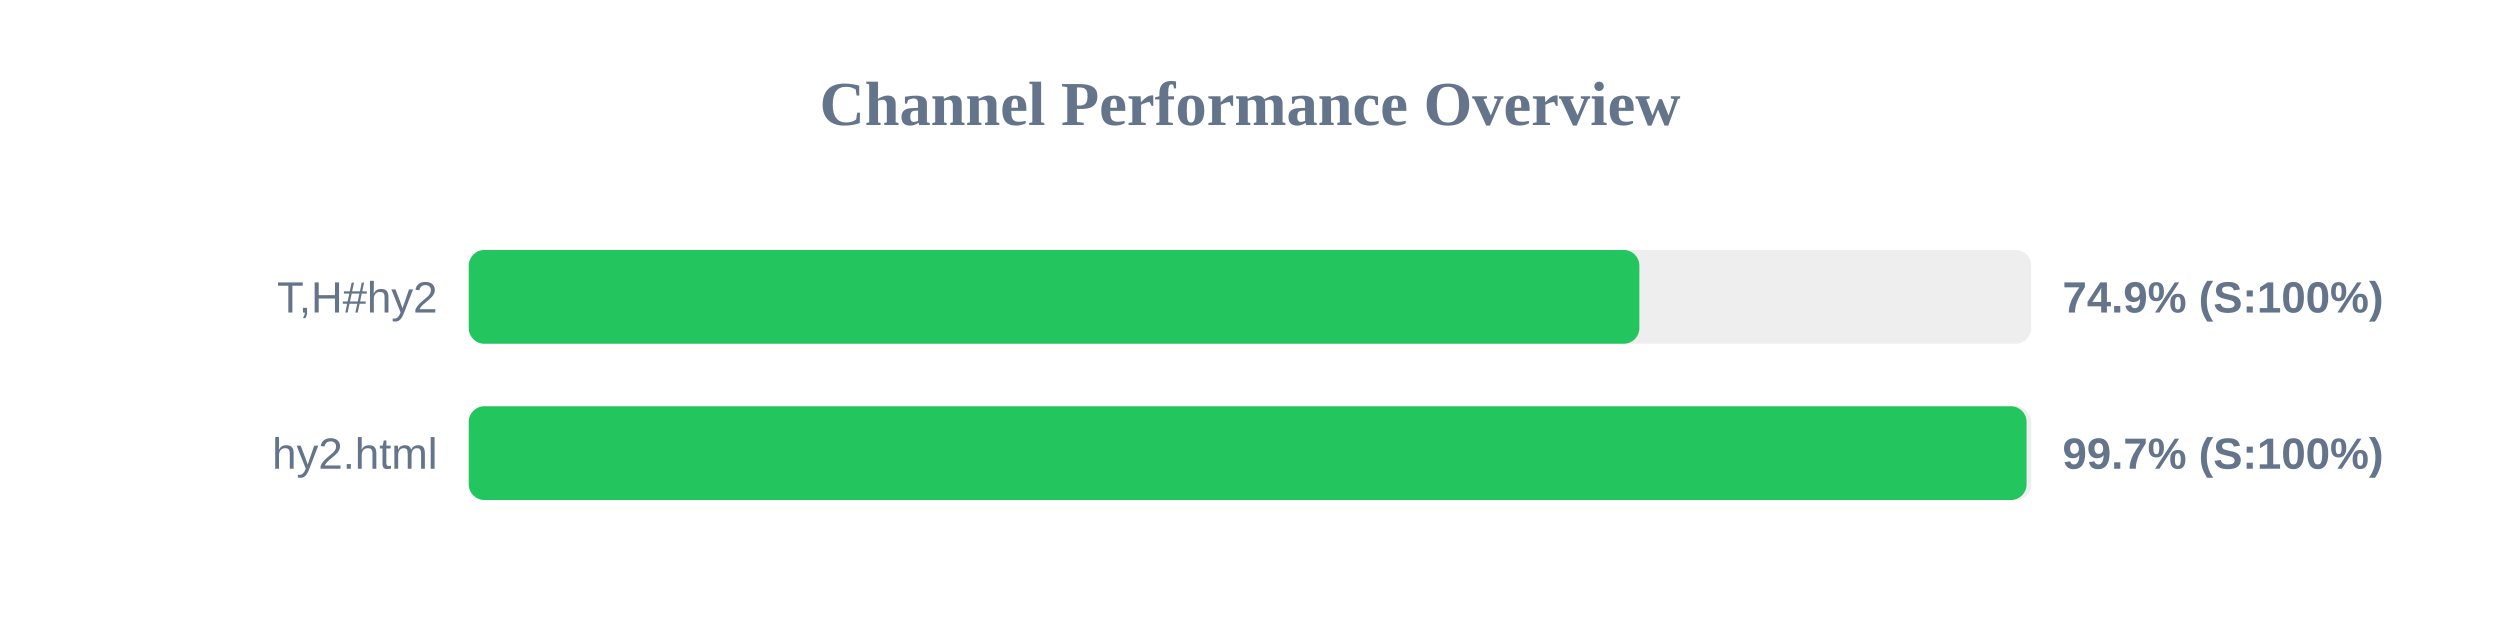
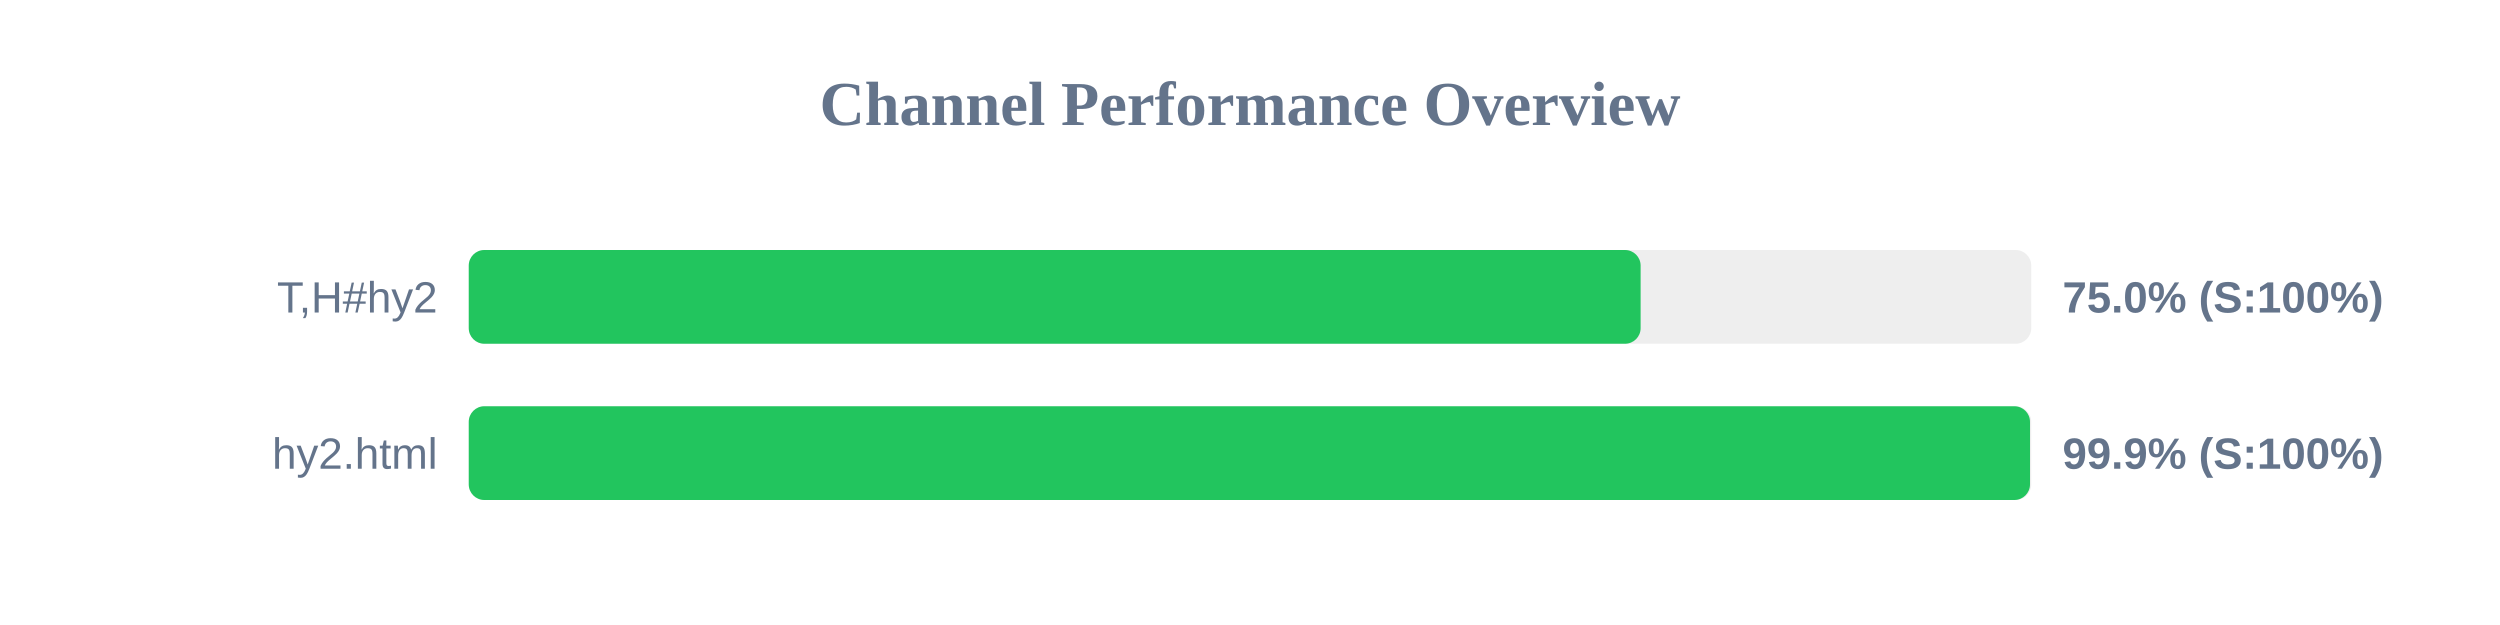
<svg xmlns="http://www.w3.org/2000/svg" width="800" height="200" version="1.1">
  <style>
        .row { font: 14px Arial; fill: #64748b; }
        .score { font: bold 14px Arial; fill: #64748b; }
    </style>
  <text x="400" y="40" text-anchor="middle" font-size="20px" font-weight="bold" fill="#64748b">Channel Performance Overview</text>
  <rect x="150" y="80" width="500" height="30" fill="#eee" rx="5" />
-   <rect x="150" y="80" width="374.6" height="30" fill="#22c55e" rx="5" />
+   <rect x="150" y="80" width="375.0" height="30" fill="#22c55e" rx="5" />
  <text x="140" y="100" text-anchor="end" class="row">T,H#hy2</text>
-   <text x="660" y="100" text-anchor="start" class="score">74.9% (S:100%)</text>
+   <text x="660" y="100" text-anchor="start" class="score">75.0% (S:100%)</text>
  <rect x="150" y="130" width="500" height="30" fill="#eee" rx="5" />
-   <rect x="150" y="130" width="498.5" height="30" fill="#22c55e" rx="5" />
+   <rect x="150" y="130" width="499.6" height="30" fill="#22c55e" rx="5" />
  <text x="140" y="150" text-anchor="end" class="row">hy2.html</text>
-   <text x="660" y="150" text-anchor="start" class="score">99.7% (S:100%)</text>
+   <text x="660" y="150" text-anchor="start" class="score">99.9% (S:100%)</text>
</svg>
